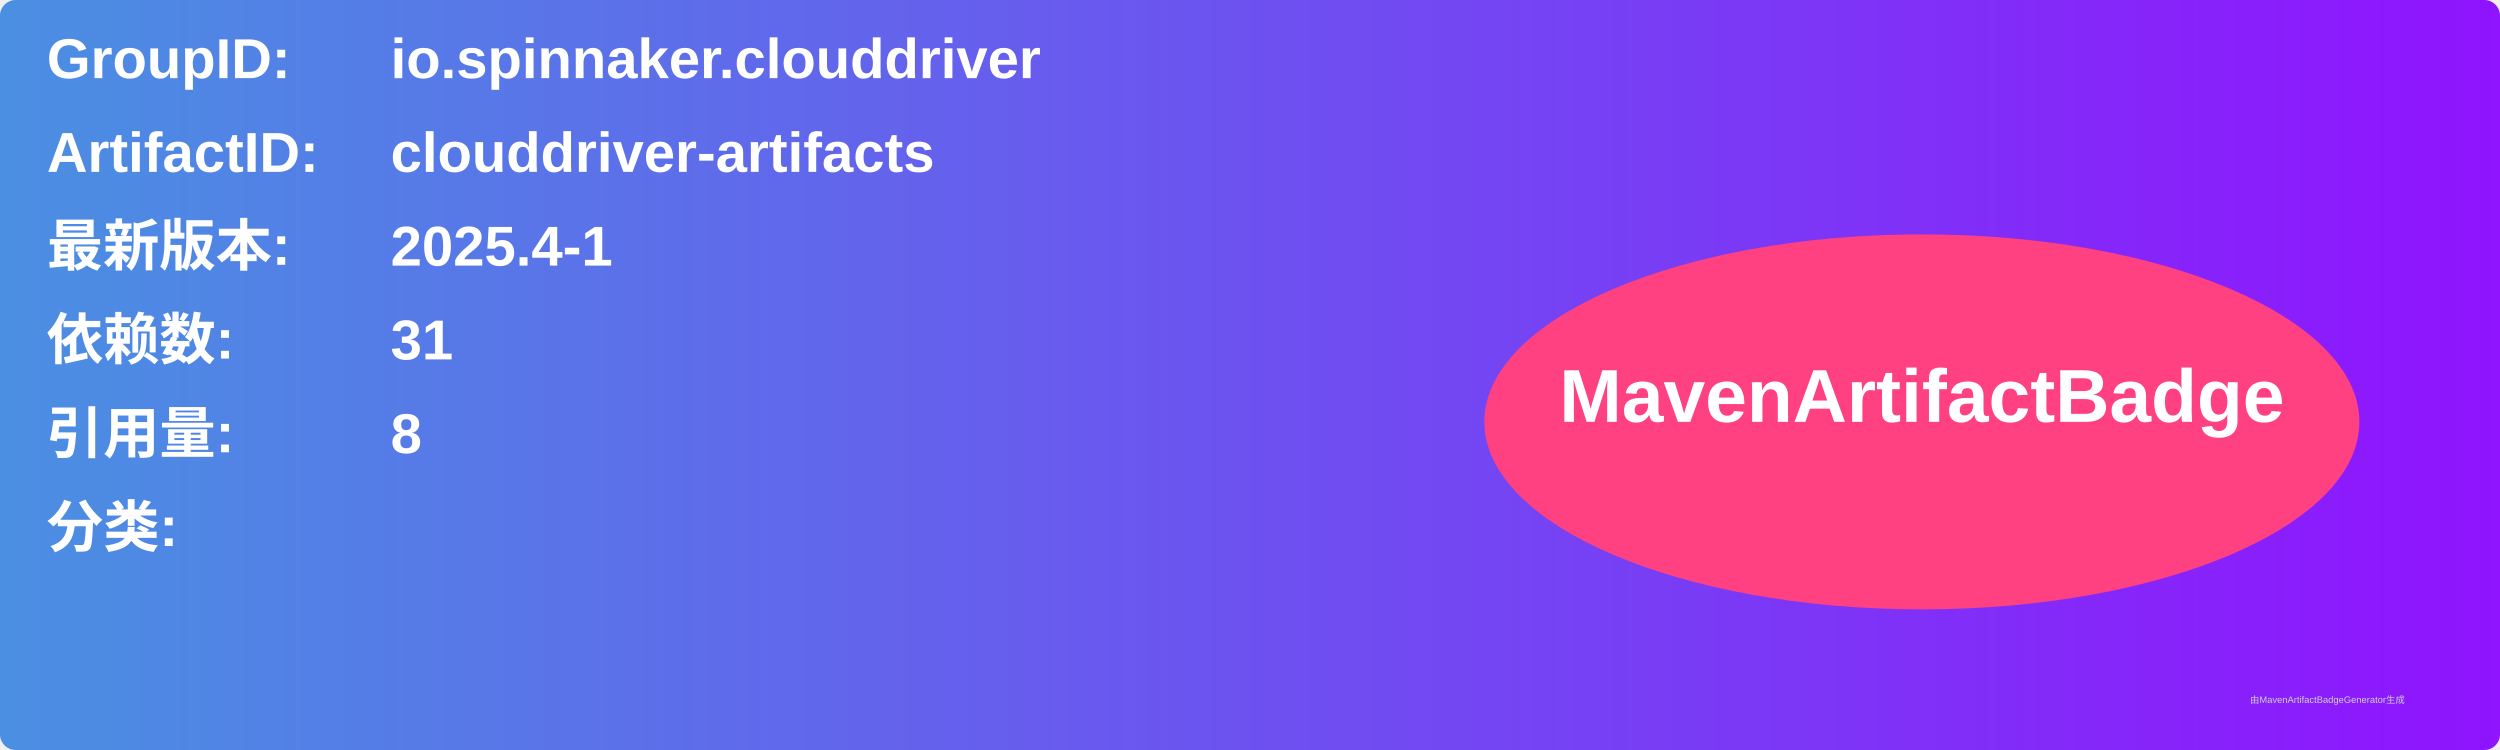
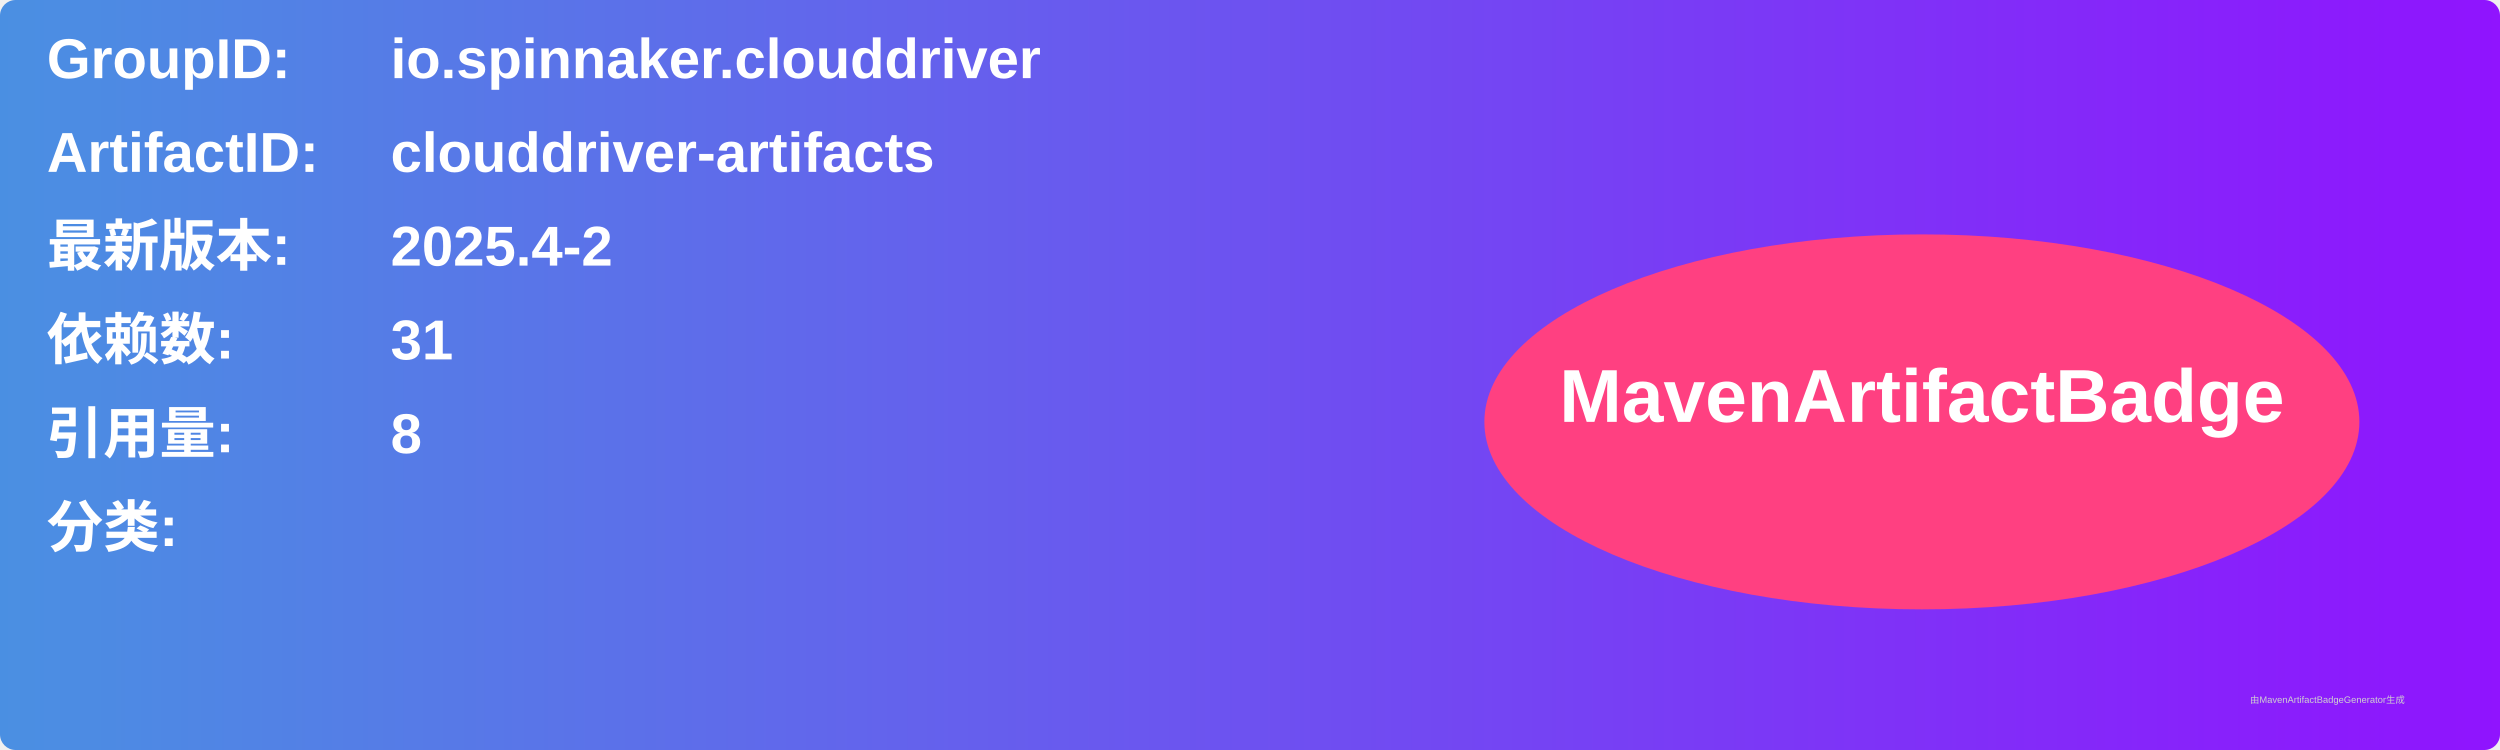
<svg xmlns="http://www.w3.org/2000/svg" width="800" height="240" viewBox="0 0 800 240">
  <linearGradient id="grad" x1="0%" y1="0%" x2="100%" y2="0%">
    <stop offset="0%" stop-color="#4a90e2" />
    <stop offset="100%" stop-color="#9013fe" />
  </linearGradient>
  <rect width="100%" height="100%" rx="5" ry="5" fill="url(#grad)" />
  <g transform="translate(15, 15)">
    <text x="0" y="10" font-family="Arial" font-size="18" fill="white" font-weight="bold" width="260">GroupID:</text>
    <text x="110" y="10" font-family="Arial" font-size="18" fill="white" font-weight="bold" width="460">io.spinnaker.clouddriver</text>
    <text x="0" y="40" font-family="Arial" font-size="18" fill="white" font-weight="bold" width="260">ArtifactID:</text>
    <text x="110" y="40" font-family="Arial" font-size="18" fill="white" font-weight="bold" width="460">clouddriver-artifacts</text>
    <text x="0" y="70" font-family="Arial" font-size="18" fill="white" font-weight="bold">最新版本:</text>
    <text x="110" y="70" font-family="Arial" font-size="18" fill="white" font-weight="bold">
-       <tspan font-weight="bold">2025.4-1</tspan>
+       <tspan font-weight="bold">2025.4-2</tspan>
    </text>
    <text x="0" y="100" font-family="Arial" font-size="18" fill="white" font-weight="bold">依赖数: </text>
    <text x="110" y="100" font-family="Arial" font-size="18" fill="white">
      <tspan font-weight="bold">31</tspan>
    </text>
    <text x="0" y="130" font-family="Arial" font-size="18" fill="white" font-weight="bold">引用量: </text>
    <text x="110" y="130" font-family="Arial" font-size="18" fill="white">
      <tspan font-weight="bold">8</tspan>
    </text>
    <text x="0" y="160" font-family="Arial" font-size="18" fill="white" font-weight="bold">分类:</text>
    <text x="10" y="190" font-family="Arial" font-size="10" fill="white">
      <tspan font-weight="bold" />
    </text>
    <ellipse cx="600" cy="120" rx="140" ry="60" fill="#ff4081" />
    <text x="600" y="120" text-anchor="middle" font-family="Arial" font-size="24" fill="white" font-weight="bold">MavenArtifactBadge</text>
  </g>
  <text x="720" y="225" font-family="Arial" font-size="3" fill="#d0d0d0">由MavenArtifactBadgeGenerator生成</text>
</svg>
